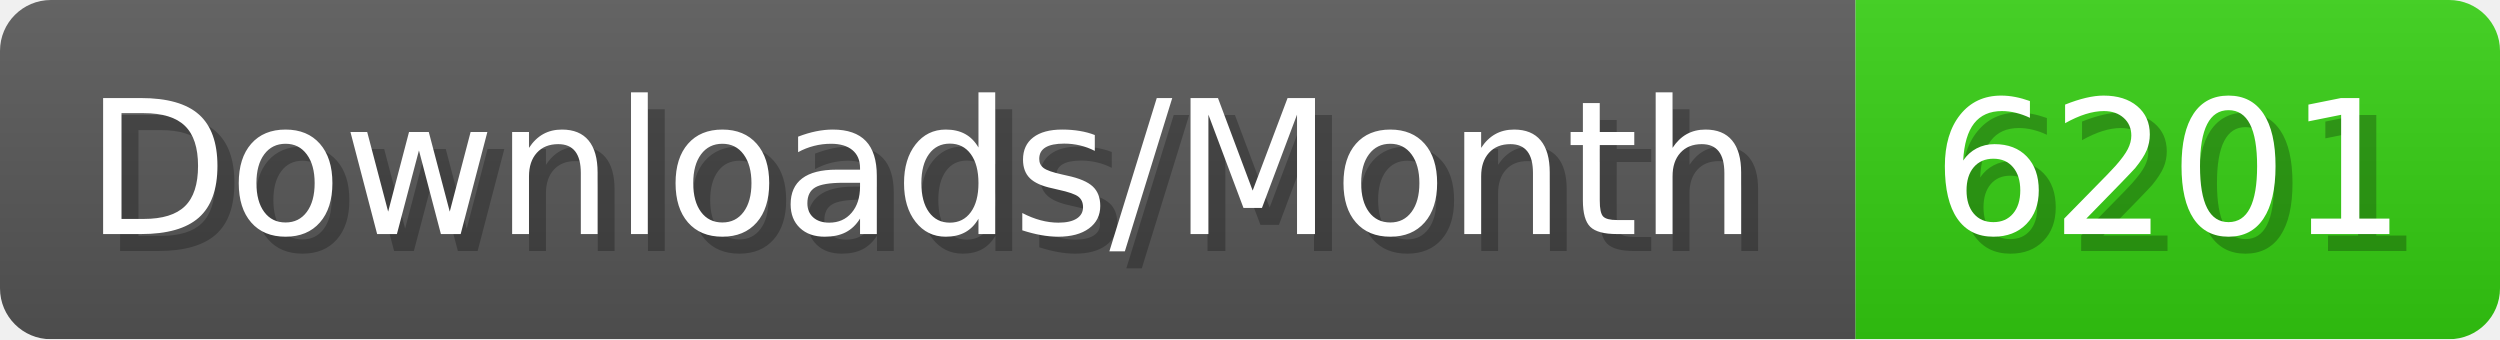
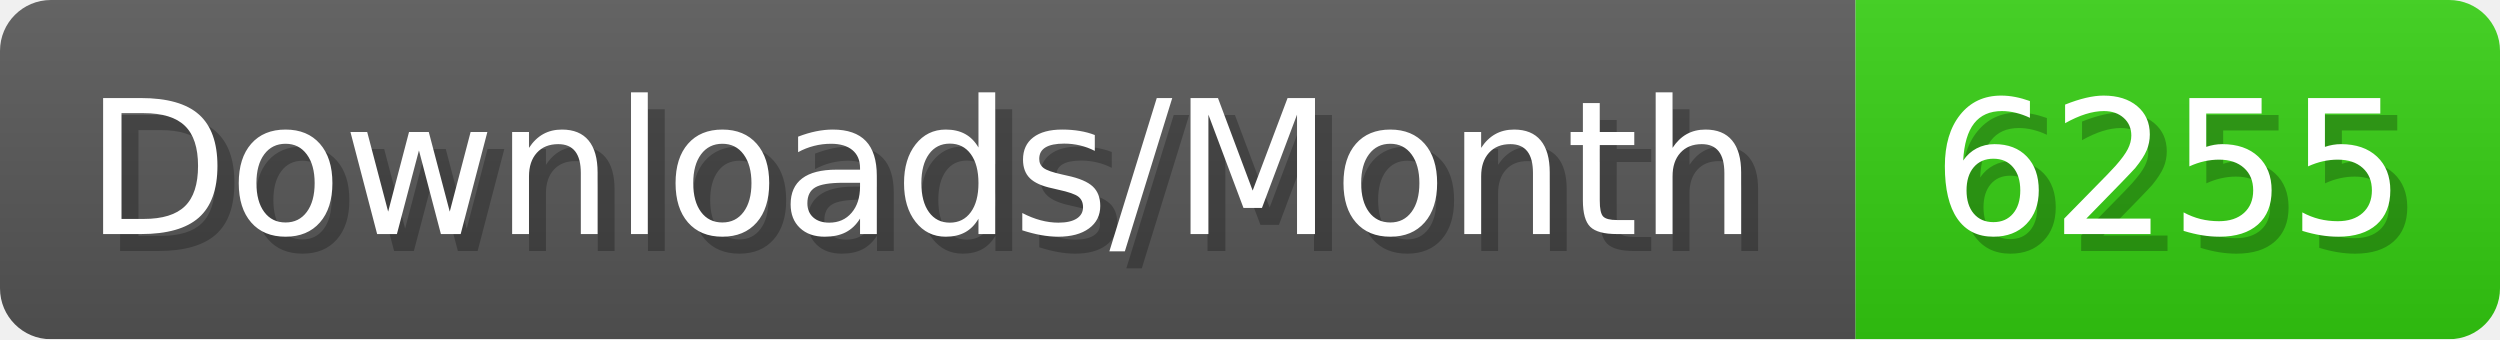
- <svg xmlns="http://www.w3.org/2000/svg" width="147.4" height="20" viewBox="0 0 1474 200" role="img" aria-label="Downloads/Month: 6201">
+ <svg xmlns="http://www.w3.org/2000/svg" width="147.4" height="20" viewBox="0 0 1474 200" role="img" aria-label="Downloads/Month: 6255">
  <linearGradient id="YlXUI" x2="0" y2="100%">
    <stop offset="0" stop-opacity=".1" stop-color="#EEE" />
    <stop offset="1" stop-opacity=".1" />
  </linearGradient>
  <mask id="JHhop">
    <rect width="1474" height="200" rx="30" fill="#FFF" />
  </mask>
  <g mask="url(#JHhop)">
    <rect width="1094" height="200" fill="#555" />
    <rect width="380" height="200" fill="#3C1" x="1094" />
    <rect width="1474" height="200" fill="url(#YlXUI)" />
  </g>
  <g aria-hidden="true" fill="#fff" text-anchor="start" font-family="Verdana,DejaVu Sans,sans-serif" font-size="110">
    <text x="60" y="148" textLength="994" fill="#000" opacity="0.25">Downloads/Month</text>
    <text x="50" y="138" textLength="994">Downloads/Month</text>
-     <text x="1149" y="148" textLength="280" fill="#000" opacity="0.25">6201</text>
-     <text x="1139" y="138" textLength="280">6201</text>
+     <text x="1149" y="148" textLength="280" fill="#000" opacity="0.25">6255</text>
+     <text x="1139" y="138" textLength="280">6255</text>
  </g>
</svg>
